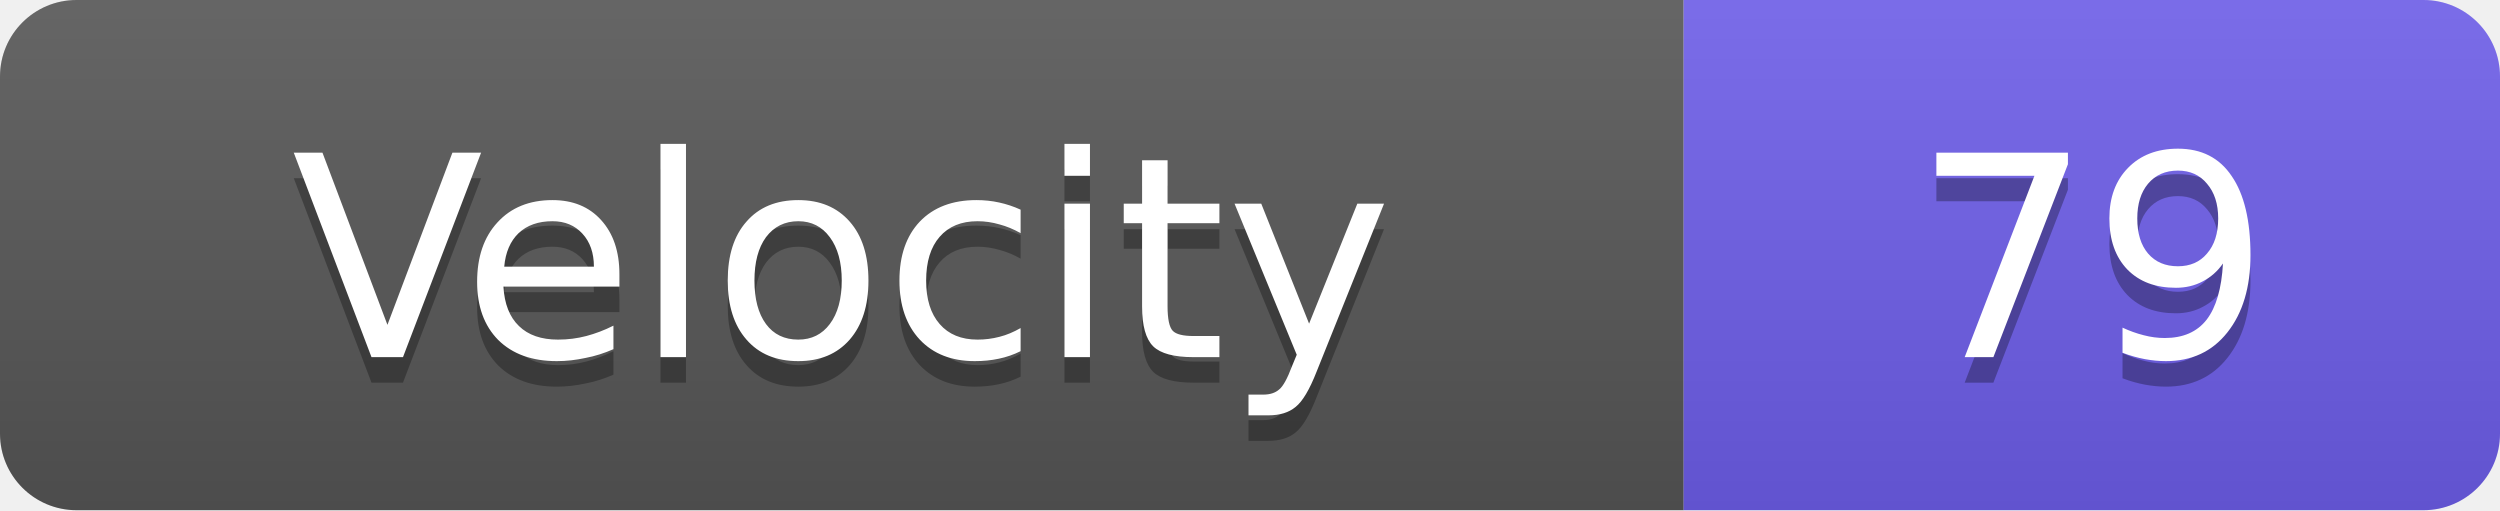
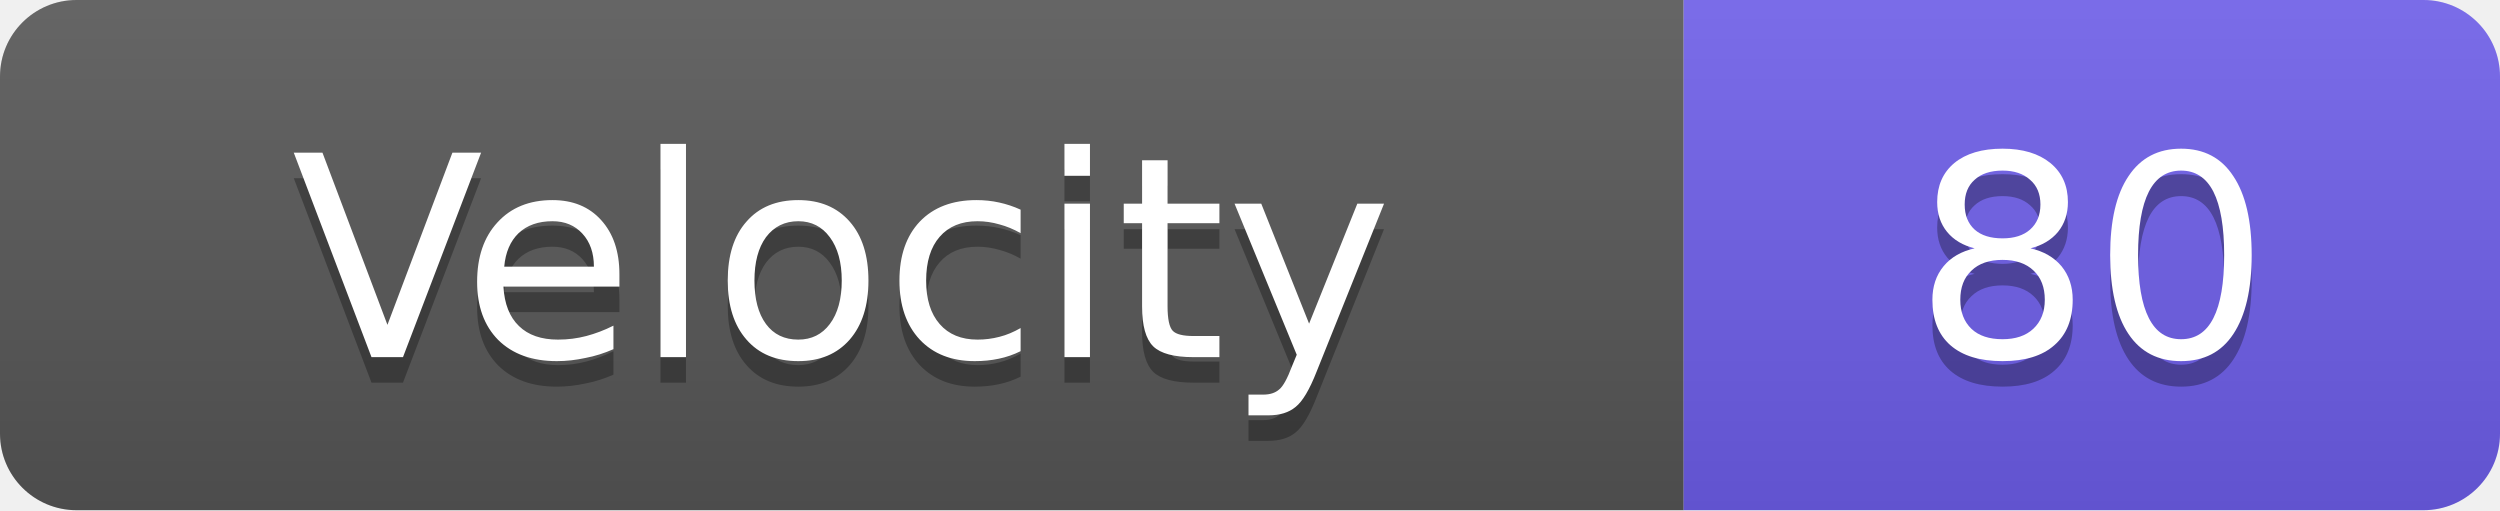
<svg xmlns="http://www.w3.org/2000/svg" width="98" height="20">
  <linearGradient id="s" x2="0" y2="100%">
    <stop offset="0" stop-color="#fff" stop-opacity=".1" />
    <stop offset="1" stop-opacity=".1" />
  </linearGradient>
  <clipPath id="r">
    <rect width="98" height="20" rx="3" fill="#fff" />
  </clipPath>
  <g clip-path="url(#r)">
    <rect width="66" height="20" fill="#555" />
    <rect x="66" width="32" height="20" fill="#6c5ce7" />
    <rect width="98" height="20" fill="url(#s)" />
  </g>
  <g fill="#fff" text-anchor="middle" font-family="Verdana,Geneva,DejaVu Sans,sans-serif" text-rendering="geometricPrecision" font-size="11">
    <text x="33.0" y="15" fill="#010101" fill-opacity=".3">Velocity</text>
    <text x="33.0" y="14">Velocity</text>
-     <text x="82.0" y="15" fill="#010101" fill-opacity=".3">79</text>
-     <text x="82.0" y="14">79</text>
+     <text x="82.0" y="15" fill="#010101" fill-opacity=".3">80</text>
+     <text x="82.0" y="14">80</text>
  </g>
</svg>
